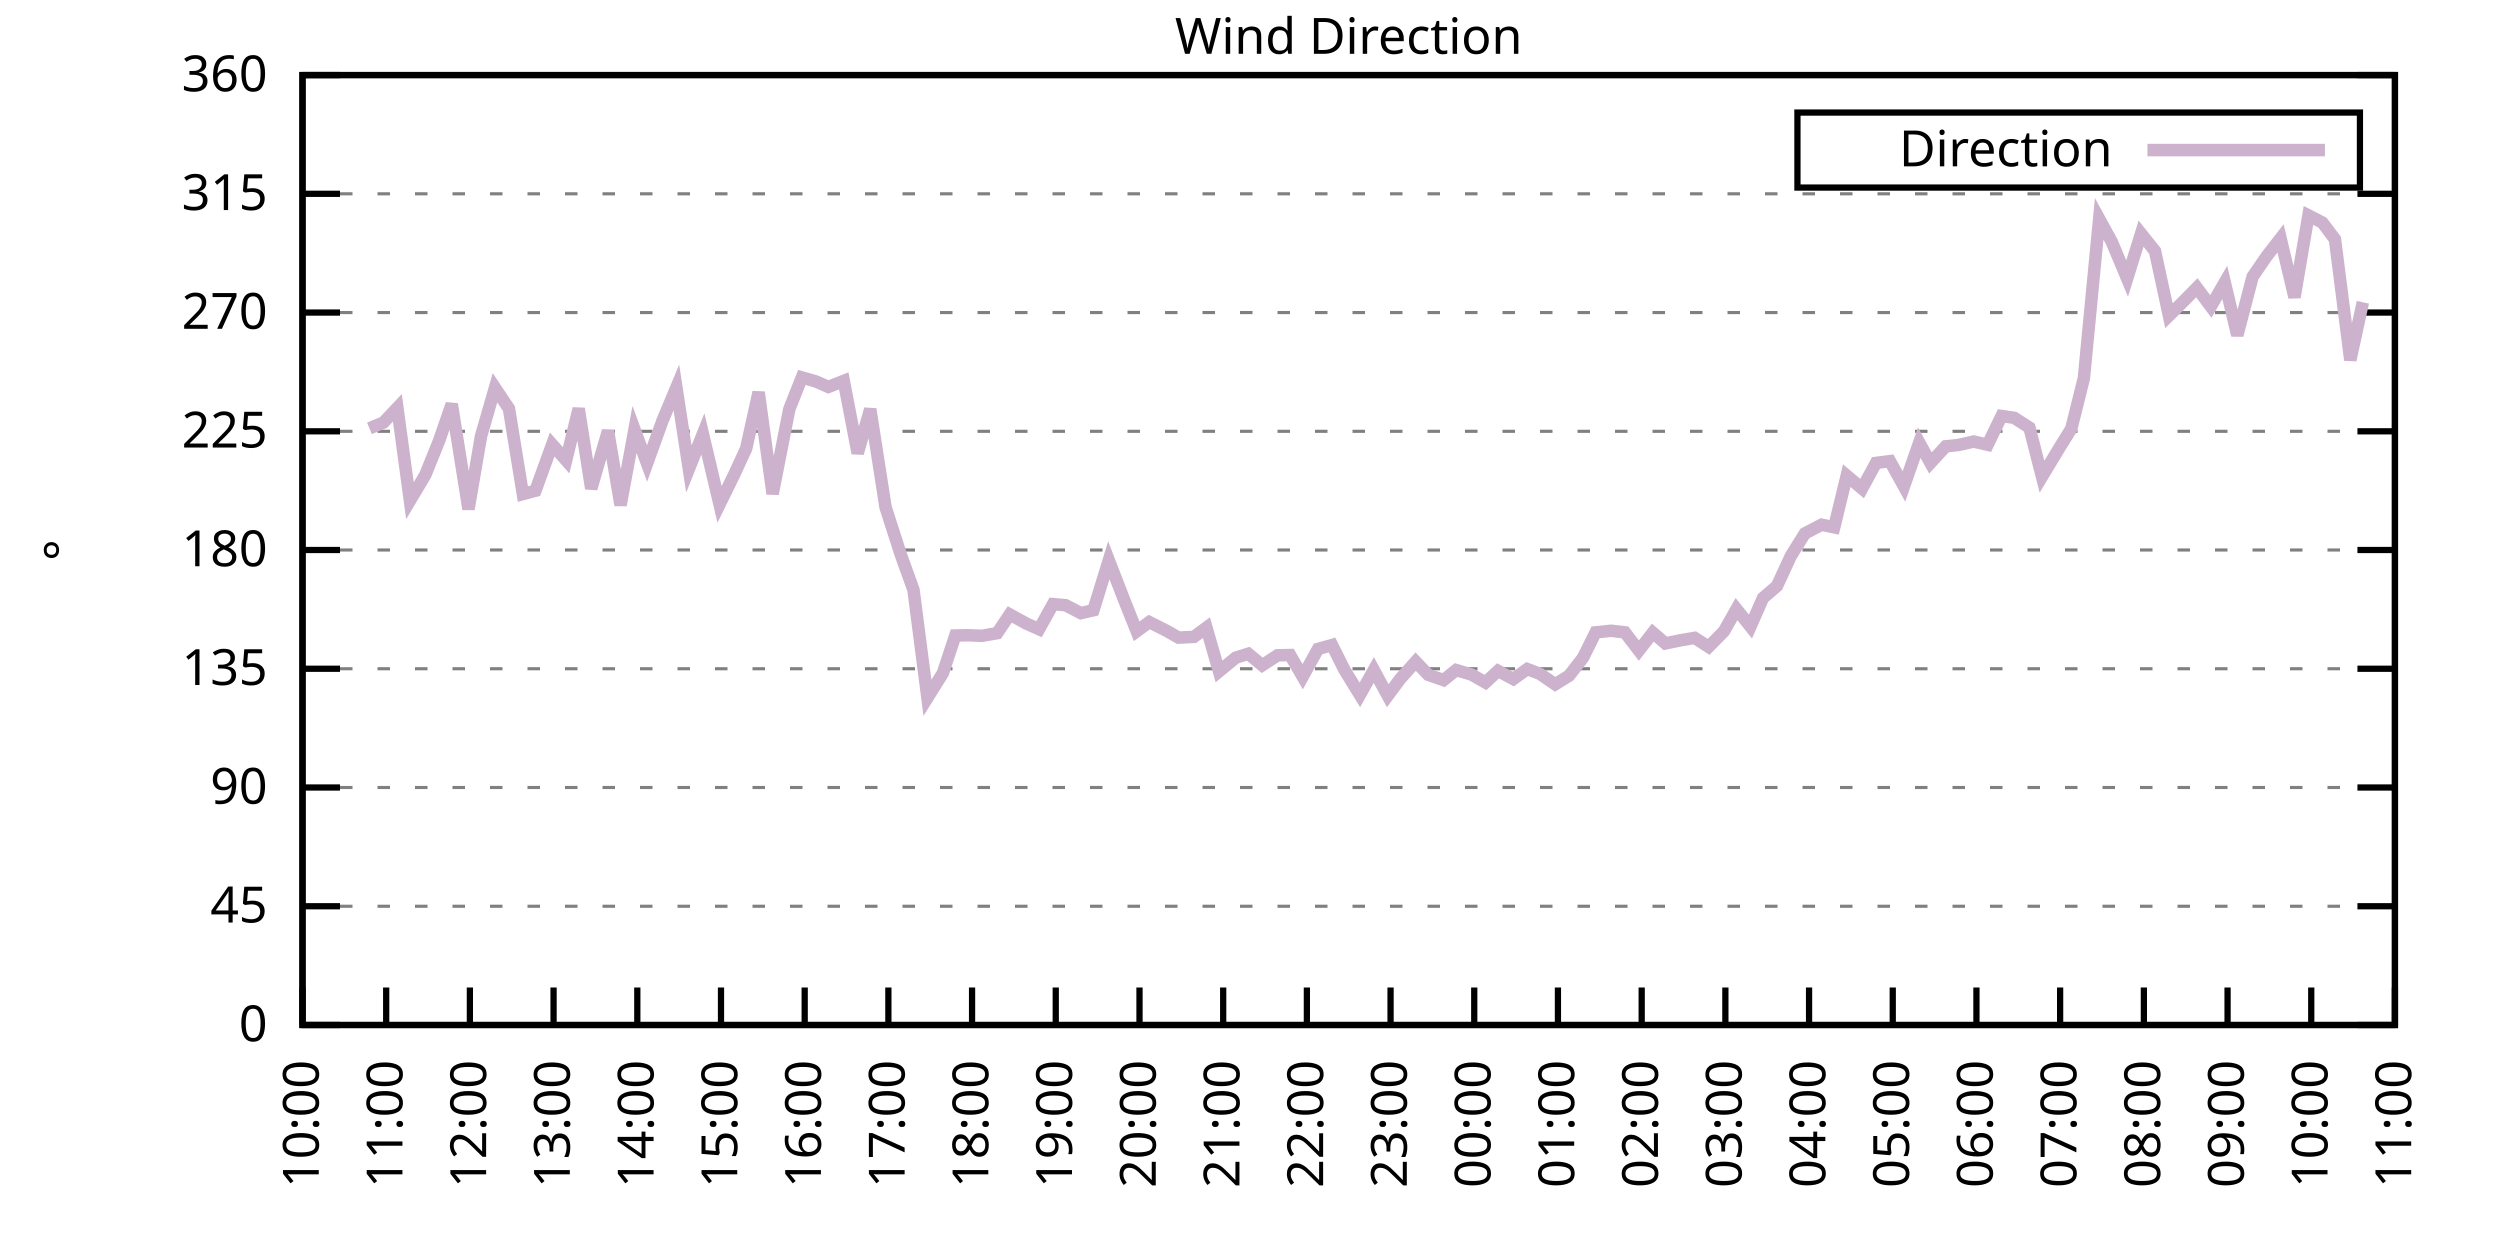
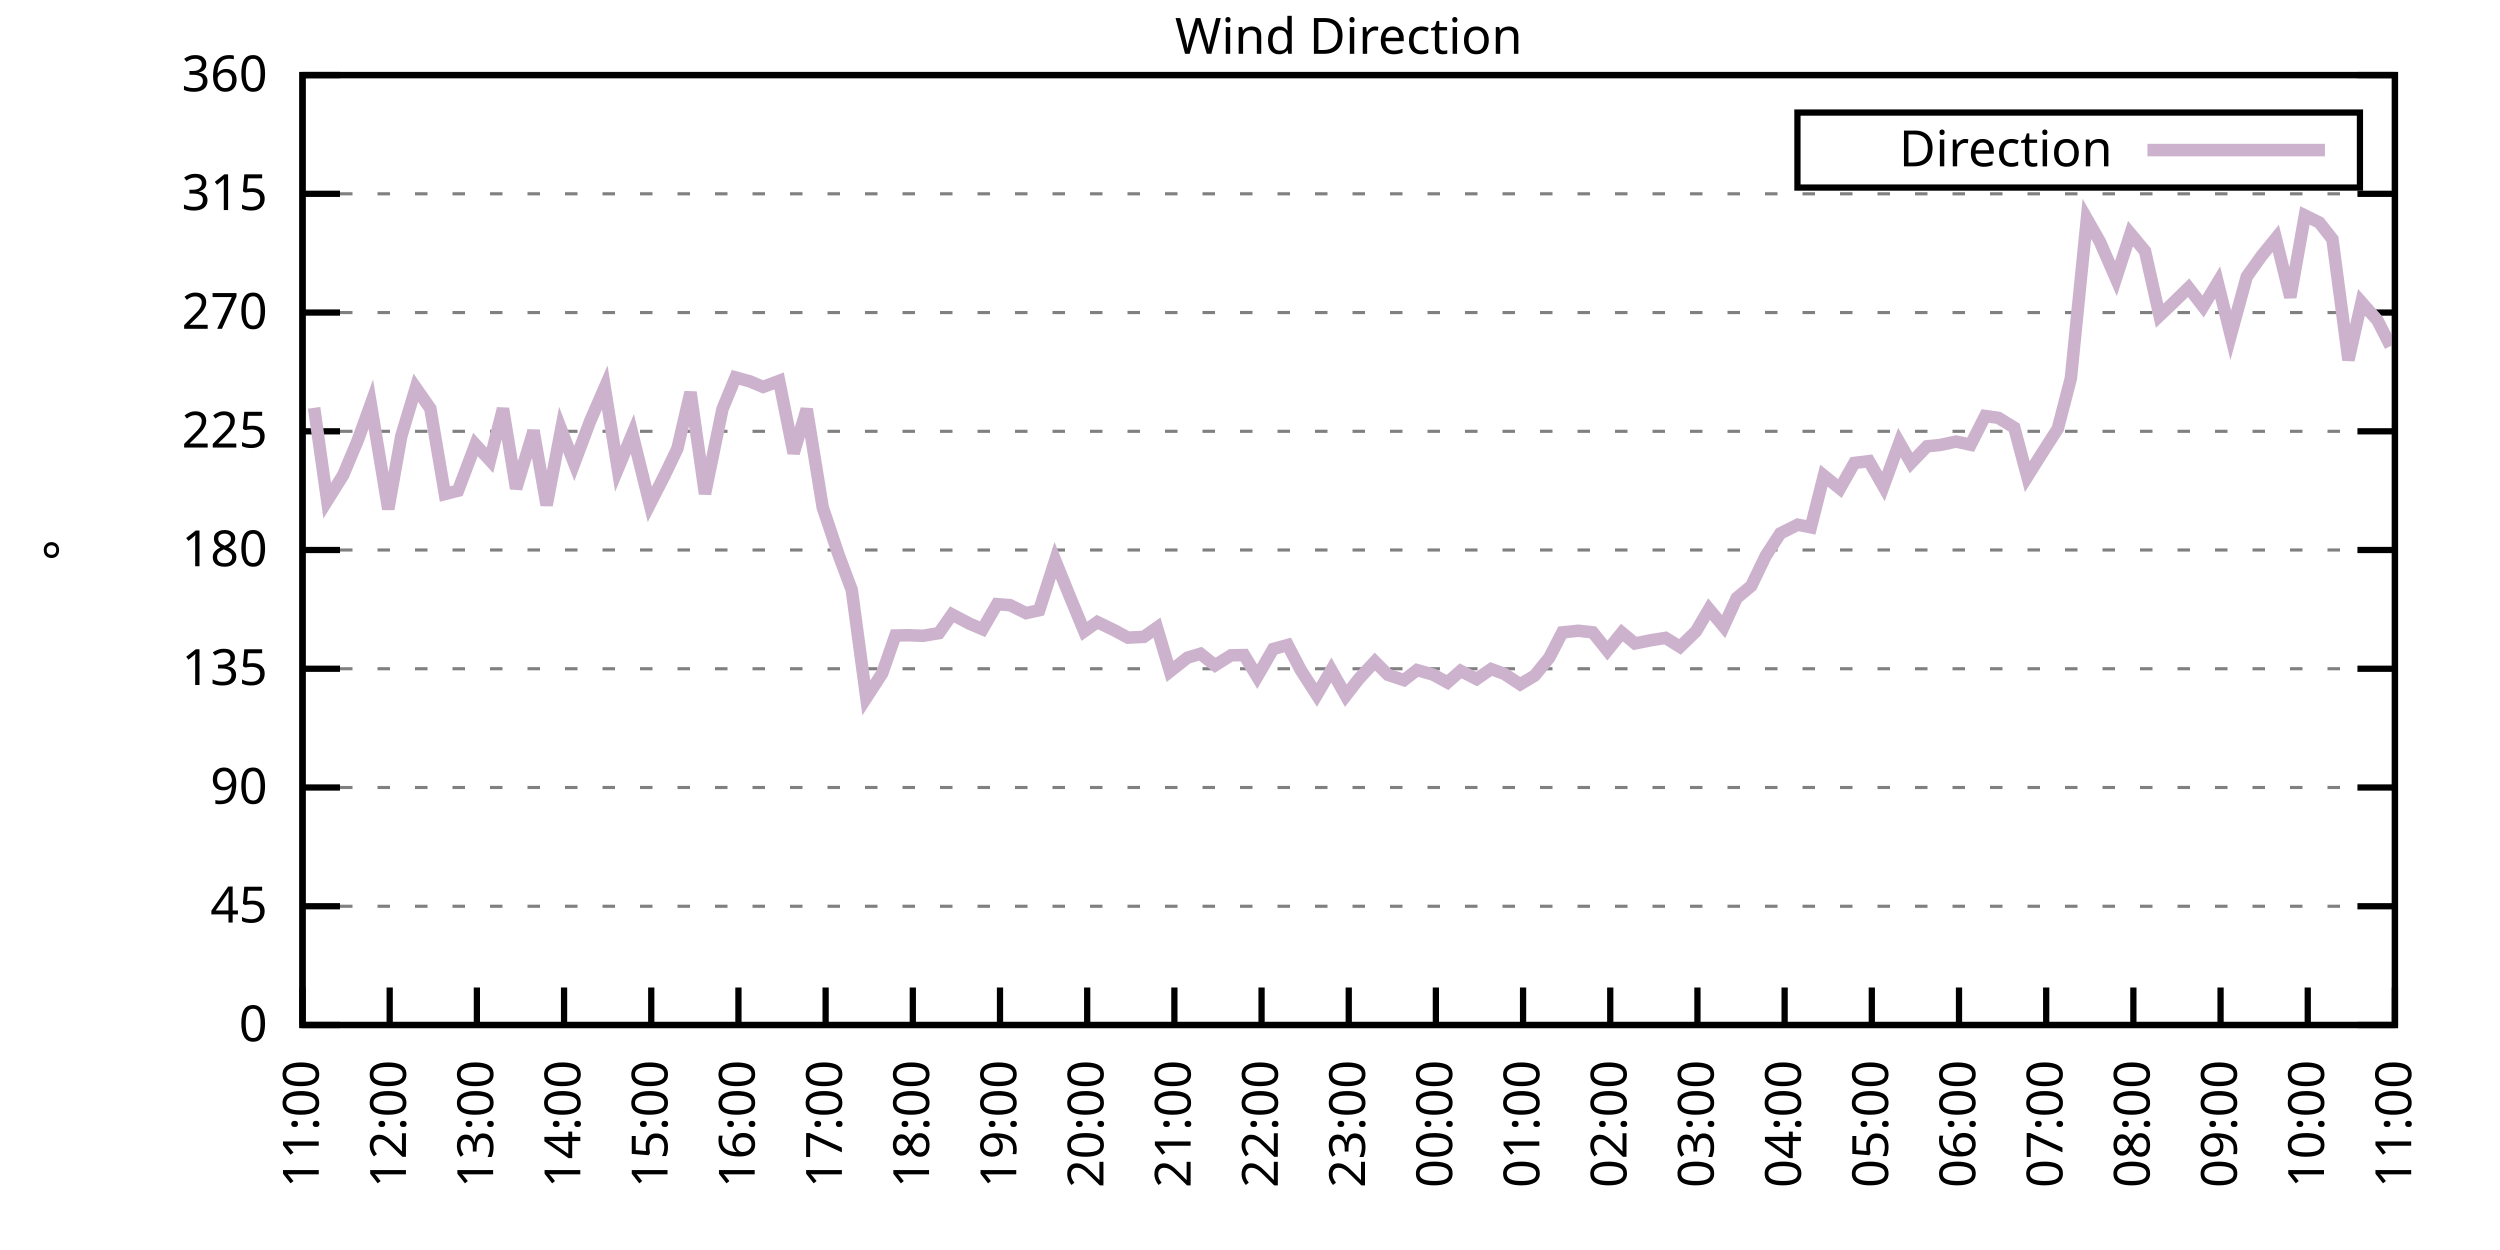
<svg xmlns="http://www.w3.org/2000/svg" xmlns:xlink="http://www.w3.org/1999/xlink" width="400" height="200" viewBox="0 0 400 200">
  <g id="gnuplot_canvas">
    <rect x="0" y="0" width="400" height="200" fill="none" />
    <defs>
      <circle id="gpDot" r="0.5" stroke-width="0.5" stroke="currentColor" />
      <path id="gpPt0" stroke-width="0.333" stroke="currentColor" d="M-1,0 h2 M0,-1 v2" />
      <path id="gpPt1" stroke-width="0.333" stroke="currentColor" d="M-1,-1 L1,1 M1,-1 L-1,1" />
      <path id="gpPt2" stroke-width="0.333" stroke="currentColor" d="M-1,0 L1,0 M0,-1 L0,1 M-1,-1 L1,1 M-1,1 L1,-1" />
      <rect id="gpPt3" stroke-width="0.333" stroke="currentColor" x="-1" y="-1" width="2" height="2" />
      <rect id="gpPt4" stroke-width="0.333" stroke="currentColor" fill="currentColor" x="-1" y="-1" width="2" height="2" />
      <circle id="gpPt5" stroke-width="0.333" stroke="currentColor" cx="0" cy="0" r="1" />
      <use xlink:href="#gpPt5" id="gpPt6" fill="currentColor" stroke="none" />
      <path id="gpPt7" stroke-width="0.333" stroke="currentColor" d="M0,-1.33 L-1.33,0.67 L1.33,0.67 z" />
      <use xlink:href="#gpPt7" id="gpPt8" fill="currentColor" stroke="none" />
      <use xlink:href="#gpPt7" id="gpPt9" stroke="currentColor" transform="rotate(180)" />
      <use xlink:href="#gpPt9" id="gpPt10" fill="currentColor" stroke="none" />
      <use xlink:href="#gpPt3" id="gpPt11" stroke="currentColor" transform="rotate(45)" />
      <use xlink:href="#gpPt11" id="gpPt12" fill="currentColor" stroke="none" />
      <path id="gpPt13" stroke-width="0.333" stroke="currentColor" d="M0,1.330 L1.265,0.411 L0.782,-1.067 L-0.782,-1.076 L-1.265,0.411 z" />
      <use xlink:href="#gpPt13" id="gpPt14" fill="currentColor" stroke="none" />
      <filter id="textbox" filterUnits="objectBoundingBox" x="0" y="0" height="1" width="1">
        <feFlood flood-color="white" flood-opacity="1" result="bgnd" />
        <feComposite in="SourceGraphic" in2="bgnd" operator="atop" />
      </filter>
      <filter id="greybox" filterUnits="objectBoundingBox" x="0" y="0" height="1" width="1">
        <feFlood flood-color="lightgrey" flood-opacity="1" result="grey" />
        <feComposite in="SourceGraphic" in2="grey" operator="atop" />
      </filter>
    </defs>
    <g fill="none" color="white" stroke="currentColor" stroke-width="1.00" stroke-linecap="butt" stroke-linejoin="miter">
</g>
    <g fill="none" color="black" stroke="currentColor" stroke-width="1.00" stroke-linecap="butt" stroke-linejoin="miter">
      <g stroke="none" shape-rendering="crispEdges">
        <polygon fill="rgb(255, 255, 255)" points="48.40,164.00 383.18,164.00 383.18,12.02 48.40,12.02 " />
      </g>
    </g>
    <g fill="none" color="black" stroke="currentColor" stroke-width="1.00" stroke-linecap="butt" stroke-linejoin="miter">
</g>
    <g fill="none" color="black" stroke="black" stroke-width="0.50" stroke-linecap="butt" stroke-linejoin="miter">
</g>
    <g fill="none" color="gray" stroke="currentColor" stroke-width="0.50" stroke-linecap="butt" stroke-linejoin="miter">
      <path stroke="gray" stroke-dasharray="2,4" class="gridline" d="M48.40,164.00 L383.19,164.00  " />
    </g>
    <g fill="none" color="gray" stroke="gray" stroke-width="1.00" stroke-linecap="butt" stroke-linejoin="miter">
</g>
    <g fill="none" color="black" stroke="currentColor" stroke-width="1.00" stroke-linecap="butt" stroke-linejoin="miter">
      <path stroke="black" d="M48.40,164.00 L54.40,164.00 M383.19,164.00 L377.19,164.00  " />
      <g transform="translate(42.80,166.60)" stroke="none" fill="black" font-family="Sans" font-size="8.00" text-anchor="end">
        <text>
          <tspan font-family="Sans"> 0</tspan>
        </text>
      </g>
    </g>
    <g fill="none" color="black" stroke="currentColor" stroke-width="1.00" stroke-linecap="butt" stroke-linejoin="miter">
</g>
    <g fill="none" color="black" stroke="black" stroke-width="0.50" stroke-linecap="butt" stroke-linejoin="miter">
</g>
    <g fill="none" color="gray" stroke="currentColor" stroke-width="0.50" stroke-linecap="butt" stroke-linejoin="miter">
      <path stroke="gray" stroke-dasharray="2,4" class="gridline" d="M48.40,145.00 L383.19,145.00  " />
    </g>
    <g fill="none" color="gray" stroke="gray" stroke-width="1.00" stroke-linecap="butt" stroke-linejoin="miter">
</g>
    <g fill="none" color="black" stroke="currentColor" stroke-width="1.00" stroke-linecap="butt" stroke-linejoin="miter">
      <path stroke="black" d="M48.40,145.00 L54.40,145.00 M383.19,145.00 L377.19,145.00  " />
      <g transform="translate(42.80,147.60)" stroke="none" fill="black" font-family="Sans" font-size="8.00" text-anchor="end">
        <text>
          <tspan font-family="Sans"> 45</tspan>
        </text>
      </g>
    </g>
    <g fill="none" color="black" stroke="currentColor" stroke-width="1.00" stroke-linecap="butt" stroke-linejoin="miter">
</g>
    <g fill="none" color="black" stroke="black" stroke-width="0.50" stroke-linecap="butt" stroke-linejoin="miter">
</g>
    <g fill="none" color="gray" stroke="currentColor" stroke-width="0.50" stroke-linecap="butt" stroke-linejoin="miter">
      <path stroke="gray" stroke-dasharray="2,4" class="gridline" d="M48.40,126.00 L383.19,126.00  " />
    </g>
    <g fill="none" color="gray" stroke="gray" stroke-width="1.00" stroke-linecap="butt" stroke-linejoin="miter">
</g>
    <g fill="none" color="black" stroke="currentColor" stroke-width="1.00" stroke-linecap="butt" stroke-linejoin="miter">
      <path stroke="black" d="M48.40,126.00 L54.40,126.00 M383.19,126.00 L377.19,126.00  " />
      <g transform="translate(42.80,128.60)" stroke="none" fill="black" font-family="Sans" font-size="8.00" text-anchor="end">
        <text>
          <tspan font-family="Sans"> 90</tspan>
        </text>
      </g>
    </g>
    <g fill="none" color="black" stroke="currentColor" stroke-width="1.00" stroke-linecap="butt" stroke-linejoin="miter">
</g>
    <g fill="none" color="black" stroke="black" stroke-width="0.50" stroke-linecap="butt" stroke-linejoin="miter">
</g>
    <g fill="none" color="gray" stroke="currentColor" stroke-width="0.50" stroke-linecap="butt" stroke-linejoin="miter">
      <path stroke="gray" stroke-dasharray="2,4" class="gridline" d="M48.40,107.00 L383.19,107.00  " />
    </g>
    <g fill="none" color="gray" stroke="gray" stroke-width="1.00" stroke-linecap="butt" stroke-linejoin="miter">
</g>
    <g fill="none" color="black" stroke="currentColor" stroke-width="1.00" stroke-linecap="butt" stroke-linejoin="miter">
      <path stroke="black" d="M48.40,107.00 L54.40,107.00 M383.19,107.00 L377.19,107.00  " />
      <g transform="translate(42.80,109.60)" stroke="none" fill="black" font-family="Sans" font-size="8.00" text-anchor="end">
        <text>
          <tspan font-family="Sans"> 135</tspan>
        </text>
      </g>
    </g>
    <g fill="none" color="black" stroke="currentColor" stroke-width="1.00" stroke-linecap="butt" stroke-linejoin="miter">
</g>
    <g fill="none" color="black" stroke="black" stroke-width="0.50" stroke-linecap="butt" stroke-linejoin="miter">
</g>
    <g fill="none" color="gray" stroke="currentColor" stroke-width="0.50" stroke-linecap="butt" stroke-linejoin="miter">
      <path stroke="gray" stroke-dasharray="2,4" class="gridline" d="M48.40,88.00 L383.19,88.00  " />
    </g>
    <g fill="none" color="gray" stroke="gray" stroke-width="1.00" stroke-linecap="butt" stroke-linejoin="miter">
</g>
    <g fill="none" color="black" stroke="currentColor" stroke-width="1.00" stroke-linecap="butt" stroke-linejoin="miter">
      <path stroke="black" d="M48.40,88.00 L54.40,88.00 M383.19,88.00 L377.19,88.00  " />
      <g transform="translate(42.80,90.60)" stroke="none" fill="black" font-family="Sans" font-size="8.00" text-anchor="end">
        <text>
          <tspan font-family="Sans"> 180</tspan>
        </text>
      </g>
    </g>
    <g fill="none" color="black" stroke="currentColor" stroke-width="1.00" stroke-linecap="butt" stroke-linejoin="miter">
</g>
    <g fill="none" color="black" stroke="black" stroke-width="0.50" stroke-linecap="butt" stroke-linejoin="miter">
</g>
    <g fill="none" color="gray" stroke="currentColor" stroke-width="0.50" stroke-linecap="butt" stroke-linejoin="miter">
      <path stroke="gray" stroke-dasharray="2,4" class="gridline" d="M48.40,69.01 L383.19,69.01  " />
    </g>
    <g fill="none" color="gray" stroke="gray" stroke-width="1.00" stroke-linecap="butt" stroke-linejoin="miter">
</g>
    <g fill="none" color="black" stroke="currentColor" stroke-width="1.00" stroke-linecap="butt" stroke-linejoin="miter">
      <path stroke="black" d="M48.40,69.01 L54.40,69.01 M383.19,69.01 L377.19,69.01  " />
      <g transform="translate(42.80,71.61)" stroke="none" fill="black" font-family="Sans" font-size="8.00" text-anchor="end">
        <text>
          <tspan font-family="Sans"> 225</tspan>
        </text>
      </g>
    </g>
    <g fill="none" color="black" stroke="currentColor" stroke-width="1.00" stroke-linecap="butt" stroke-linejoin="miter">
</g>
    <g fill="none" color="black" stroke="black" stroke-width="0.50" stroke-linecap="butt" stroke-linejoin="miter">
</g>
    <g fill="none" color="gray" stroke="currentColor" stroke-width="0.50" stroke-linecap="butt" stroke-linejoin="miter">
      <path stroke="gray" stroke-dasharray="2,4" class="gridline" d="M48.40,50.01 L383.19,50.01  " />
    </g>
    <g fill="none" color="gray" stroke="gray" stroke-width="1.00" stroke-linecap="butt" stroke-linejoin="miter">
</g>
    <g fill="none" color="black" stroke="currentColor" stroke-width="1.00" stroke-linecap="butt" stroke-linejoin="miter">
      <path stroke="black" d="M48.40,50.01 L54.40,50.01 M383.19,50.01 L377.19,50.01  " />
      <g transform="translate(42.80,52.61)" stroke="none" fill="black" font-family="Sans" font-size="8.00" text-anchor="end">
        <text>
          <tspan font-family="Sans"> 270</tspan>
        </text>
      </g>
    </g>
    <g fill="none" color="black" stroke="currentColor" stroke-width="1.00" stroke-linecap="butt" stroke-linejoin="miter">
</g>
    <g fill="none" color="black" stroke="black" stroke-width="0.50" stroke-linecap="butt" stroke-linejoin="miter">
</g>
    <g fill="none" color="gray" stroke="currentColor" stroke-width="0.50" stroke-linecap="butt" stroke-linejoin="miter">
      <path stroke="gray" stroke-dasharray="2,4" class="gridline" d="M48.40,31.01 L383.19,31.01  " />
    </g>
    <g fill="none" color="gray" stroke="gray" stroke-width="1.00" stroke-linecap="butt" stroke-linejoin="miter">
</g>
    <g fill="none" color="black" stroke="currentColor" stroke-width="1.00" stroke-linecap="butt" stroke-linejoin="miter">
      <path stroke="black" d="M48.40,31.01 L54.40,31.01 M383.19,31.01 L377.19,31.01  " />
      <g transform="translate(42.80,33.61)" stroke="none" fill="black" font-family="Sans" font-size="8.00" text-anchor="end">
        <text>
          <tspan font-family="Sans"> 315</tspan>
        </text>
      </g>
    </g>
    <g fill="none" color="black" stroke="currentColor" stroke-width="1.00" stroke-linecap="butt" stroke-linejoin="miter">
</g>
    <g fill="none" color="black" stroke="black" stroke-width="0.50" stroke-linecap="butt" stroke-linejoin="miter">
</g>
    <g fill="none" color="gray" stroke="currentColor" stroke-width="0.50" stroke-linecap="butt" stroke-linejoin="miter">
      <path stroke="gray" stroke-dasharray="2,4" class="gridline" d="M48.40,12.01 L383.19,12.01  " />
    </g>
    <g fill="none" color="gray" stroke="gray" stroke-width="1.00" stroke-linecap="butt" stroke-linejoin="miter">
</g>
    <g fill="none" color="black" stroke="currentColor" stroke-width="1.00" stroke-linecap="butt" stroke-linejoin="miter">
      <path stroke="black" d="M48.40,12.01 L54.40,12.01 M383.19,12.01 L377.19,12.01  " />
      <g transform="translate(42.80,14.61)" stroke="none" fill="black" font-family="Sans" font-size="8.00" text-anchor="end">
        <text>
          <tspan font-family="Sans"> 360</tspan>
        </text>
      </g>
    </g>
    <g fill="none" color="black" stroke="currentColor" stroke-width="1.00" stroke-linecap="butt" stroke-linejoin="miter">
      <path stroke="black" d="M48.40,164.00 L48.40,158.00  " />
      <g transform="translate(51.00,169.60) rotate(270.00)" stroke="none" fill="black" font-family="Sans" font-size="8.00" text-anchor="end">
        <text>
-           <tspan font-family="Sans">10:00</tspan>
-         </text>
-       </g>
-     </g>
-     <g fill="none" color="black" stroke="currentColor" stroke-width="1.00" stroke-linecap="butt" stroke-linejoin="miter">
-       <path stroke="black" d="M61.79,164.00 L61.79,158.00  " />
-       <g transform="translate(64.39,169.60) rotate(270.00)" stroke="none" fill="black" font-family="Sans" font-size="8.00" text-anchor="end">
-         <text>
          <tspan font-family="Sans">11:00</tspan>
        </text>
      </g>
    </g>
    <g fill="none" color="black" stroke="currentColor" stroke-width="1.00" stroke-linecap="butt" stroke-linejoin="miter">
-       <path stroke="black" d="M75.18,164.00 L75.18,158.00  " />
-       <g transform="translate(77.78,169.60) rotate(270.00)" stroke="none" fill="black" font-family="Sans" font-size="8.00" text-anchor="end">
+       <path stroke="black" d="M62.35,164.00 L62.35,158.00  " />
+       <g transform="translate(64.95,169.60) rotate(270.00)" stroke="none" fill="black" font-family="Sans" font-size="8.00" text-anchor="end">
        <text>
          <tspan font-family="Sans">12:00</tspan>
        </text>
      </g>
    </g>
    <g fill="none" color="black" stroke="currentColor" stroke-width="1.00" stroke-linecap="butt" stroke-linejoin="miter">
-       <path stroke="black" d="M88.57,164.00 L88.57,158.00  " />
-       <g transform="translate(91.17,169.60) rotate(270.00)" stroke="none" fill="black" font-family="Sans" font-size="8.00" text-anchor="end">
+       <path stroke="black" d="M76.30,164.00 L76.30,158.00  " />
+       <g transform="translate(78.90,169.60) rotate(270.00)" stroke="none" fill="black" font-family="Sans" font-size="8.00" text-anchor="end">
        <text>
          <tspan font-family="Sans">13:00</tspan>
        </text>
      </g>
    </g>
    <g fill="none" color="black" stroke="currentColor" stroke-width="1.00" stroke-linecap="butt" stroke-linejoin="miter">
-       <path stroke="black" d="M101.97,164.00 L101.97,158.00  " />
-       <g transform="translate(104.57,169.60) rotate(270.00)" stroke="none" fill="black" font-family="Sans" font-size="8.00" text-anchor="end">
+       <path stroke="black" d="M90.25,164.00 L90.25,158.00  " />
+       <g transform="translate(92.85,169.60) rotate(270.00)" stroke="none" fill="black" font-family="Sans" font-size="8.00" text-anchor="end">
        <text>
          <tspan font-family="Sans">14:00</tspan>
        </text>
      </g>
    </g>
    <g fill="none" color="black" stroke="currentColor" stroke-width="1.00" stroke-linecap="butt" stroke-linejoin="miter">
-       <path stroke="black" d="M115.36,164.00 L115.36,158.00  " />
-       <g transform="translate(117.96,169.60) rotate(270.00)" stroke="none" fill="black" font-family="Sans" font-size="8.00" text-anchor="end">
+       <path stroke="black" d="M104.20,164.00 L104.20,158.00  " />
+       <g transform="translate(106.80,169.60) rotate(270.00)" stroke="none" fill="black" font-family="Sans" font-size="8.00" text-anchor="end">
        <text>
          <tspan font-family="Sans">15:00</tspan>
        </text>
      </g>
    </g>
    <g fill="none" color="black" stroke="currentColor" stroke-width="1.00" stroke-linecap="butt" stroke-linejoin="miter">
-       <path stroke="black" d="M128.75,164.00 L128.75,158.00  " />
-       <g transform="translate(131.35,169.60) rotate(270.00)" stroke="none" fill="black" font-family="Sans" font-size="8.00" text-anchor="end">
+       <path stroke="black" d="M118.15,164.00 L118.15,158.00  " />
+       <g transform="translate(120.75,169.60) rotate(270.00)" stroke="none" fill="black" font-family="Sans" font-size="8.00" text-anchor="end">
        <text>
          <tspan font-family="Sans">16:00</tspan>
        </text>
      </g>
    </g>
    <g fill="none" color="black" stroke="currentColor" stroke-width="1.00" stroke-linecap="butt" stroke-linejoin="miter">
-       <path stroke="black" d="M142.14,164.00 L142.14,158.00  " />
-       <g transform="translate(144.74,169.60) rotate(270.00)" stroke="none" fill="black" font-family="Sans" font-size="8.00" text-anchor="end">
+       <path stroke="black" d="M132.10,164.00 L132.10,158.00  " />
+       <g transform="translate(134.70,169.60) rotate(270.00)" stroke="none" fill="black" font-family="Sans" font-size="8.00" text-anchor="end">
        <text>
          <tspan font-family="Sans">17:00</tspan>
        </text>
      </g>
    </g>
    <g fill="none" color="black" stroke="currentColor" stroke-width="1.00" stroke-linecap="butt" stroke-linejoin="miter">
-       <path stroke="black" d="M155.53,164.00 L155.53,158.00  " />
-       <g transform="translate(158.13,169.60) rotate(270.00)" stroke="none" fill="black" font-family="Sans" font-size="8.00" text-anchor="end">
+       <path stroke="black" d="M146.05,164.00 L146.05,158.00  " />
+       <g transform="translate(148.65,169.60) rotate(270.00)" stroke="none" fill="black" font-family="Sans" font-size="8.00" text-anchor="end">
        <text>
          <tspan font-family="Sans">18:00</tspan>
        </text>
      </g>
    </g>
    <g fill="none" color="black" stroke="currentColor" stroke-width="1.00" stroke-linecap="butt" stroke-linejoin="miter">
-       <path stroke="black" d="M168.92,164.00 L168.92,158.00  " />
-       <g transform="translate(171.52,169.60) rotate(270.00)" stroke="none" fill="black" font-family="Sans" font-size="8.00" text-anchor="end">
+       <path stroke="black" d="M160.00,164.00 L160.00,158.00  " />
+       <g transform="translate(162.60,169.60) rotate(270.00)" stroke="none" fill="black" font-family="Sans" font-size="8.00" text-anchor="end">
        <text>
          <tspan font-family="Sans">19:00</tspan>
        </text>
      </g>
    </g>
    <g fill="none" color="black" stroke="currentColor" stroke-width="1.00" stroke-linecap="butt" stroke-linejoin="miter">
-       <path stroke="black" d="M182.32,164.00 L182.32,158.00  " />
-       <g transform="translate(184.92,169.60) rotate(270.00)" stroke="none" fill="black" font-family="Sans" font-size="8.00" text-anchor="end">
+       <path stroke="black" d="M173.95,164.00 L173.95,158.00  " />
+       <g transform="translate(176.55,169.60) rotate(270.00)" stroke="none" fill="black" font-family="Sans" font-size="8.00" text-anchor="end">
        <text>
          <tspan font-family="Sans">20:00</tspan>
        </text>
      </g>
    </g>
    <g fill="none" color="black" stroke="currentColor" stroke-width="1.00" stroke-linecap="butt" stroke-linejoin="miter">
-       <path stroke="black" d="M195.71,164.00 L195.71,158.00  " />
-       <g transform="translate(198.31,169.60) rotate(270.00)" stroke="none" fill="black" font-family="Sans" font-size="8.00" text-anchor="end">
+       <path stroke="black" d="M187.90,164.00 L187.90,158.00  " />
+       <g transform="translate(190.50,169.60) rotate(270.00)" stroke="none" fill="black" font-family="Sans" font-size="8.00" text-anchor="end">
        <text>
          <tspan font-family="Sans">21:00</tspan>
        </text>
      </g>
    </g>
    <g fill="none" color="black" stroke="currentColor" stroke-width="1.00" stroke-linecap="butt" stroke-linejoin="miter">
-       <path stroke="black" d="M209.10,164.00 L209.10,158.00  " />
-       <g transform="translate(211.70,169.60) rotate(270.00)" stroke="none" fill="black" font-family="Sans" font-size="8.00" text-anchor="end">
+       <path stroke="black" d="M201.85,164.00 L201.85,158.00  " />
+       <g transform="translate(204.45,169.60) rotate(270.00)" stroke="none" fill="black" font-family="Sans" font-size="8.00" text-anchor="end">
        <text>
          <tspan font-family="Sans">22:00</tspan>
        </text>
      </g>
    </g>
    <g fill="none" color="black" stroke="currentColor" stroke-width="1.00" stroke-linecap="butt" stroke-linejoin="miter">
-       <path stroke="black" d="M222.49,164.00 L222.49,158.00  " />
-       <g transform="translate(225.09,169.60) rotate(270.00)" stroke="none" fill="black" font-family="Sans" font-size="8.00" text-anchor="end">
+       <path stroke="black" d="M215.80,164.00 L215.80,158.00  " />
+       <g transform="translate(218.40,169.60) rotate(270.00)" stroke="none" fill="black" font-family="Sans" font-size="8.00" text-anchor="end">
        <text>
          <tspan font-family="Sans">23:00</tspan>
        </text>
      </g>
    </g>
    <g fill="none" color="black" stroke="currentColor" stroke-width="1.00" stroke-linecap="butt" stroke-linejoin="miter">
-       <path stroke="black" d="M235.88,164.00 L235.88,158.00  " />
-       <g transform="translate(238.48,169.60) rotate(270.00)" stroke="none" fill="black" font-family="Sans" font-size="8.00" text-anchor="end">
+       <path stroke="black" d="M229.74,164.00 L229.74,158.00  " />
+       <g transform="translate(232.34,169.60) rotate(270.00)" stroke="none" fill="black" font-family="Sans" font-size="8.00" text-anchor="end">
        <text>
          <tspan font-family="Sans">00:00</tspan>
        </text>
      </g>
    </g>
    <g fill="none" color="black" stroke="currentColor" stroke-width="1.00" stroke-linecap="butt" stroke-linejoin="miter">
-       <path stroke="black" d="M249.27,164.00 L249.27,158.00  " />
-       <g transform="translate(251.87,169.60) rotate(270.00)" stroke="none" fill="black" font-family="Sans" font-size="8.00" text-anchor="end">
+       <path stroke="black" d="M243.69,164.00 L243.69,158.00  " />
+       <g transform="translate(246.29,169.60) rotate(270.00)" stroke="none" fill="black" font-family="Sans" font-size="8.00" text-anchor="end">
        <text>
          <tspan font-family="Sans">01:00</tspan>
        </text>
      </g>
    </g>
    <g fill="none" color="black" stroke="currentColor" stroke-width="1.00" stroke-linecap="butt" stroke-linejoin="miter">
-       <path stroke="black" d="M262.67,164.00 L262.67,158.00  " />
-       <g transform="translate(265.27,169.60) rotate(270.00)" stroke="none" fill="black" font-family="Sans" font-size="8.00" text-anchor="end">
+       <path stroke="black" d="M257.64,164.00 L257.64,158.00  " />
+       <g transform="translate(260.24,169.60) rotate(270.00)" stroke="none" fill="black" font-family="Sans" font-size="8.00" text-anchor="end">
        <text>
          <tspan font-family="Sans">02:00</tspan>
        </text>
      </g>
    </g>
    <g fill="none" color="black" stroke="currentColor" stroke-width="1.00" stroke-linecap="butt" stroke-linejoin="miter">
-       <path stroke="black" d="M276.06,164.00 L276.06,158.00  " />
-       <g transform="translate(278.66,169.60) rotate(270.00)" stroke="none" fill="black" font-family="Sans" font-size="8.00" text-anchor="end">
+       <path stroke="black" d="M271.59,164.00 L271.59,158.00  " />
+       <g transform="translate(274.19,169.60) rotate(270.00)" stroke="none" fill="black" font-family="Sans" font-size="8.00" text-anchor="end">
        <text>
          <tspan font-family="Sans">03:00</tspan>
        </text>
      </g>
    </g>
    <g fill="none" color="black" stroke="currentColor" stroke-width="1.00" stroke-linecap="butt" stroke-linejoin="miter">
-       <path stroke="black" d="M289.45,164.00 L289.45,158.00  " />
-       <g transform="translate(292.05,169.60) rotate(270.00)" stroke="none" fill="black" font-family="Sans" font-size="8.00" text-anchor="end">
+       <path stroke="black" d="M285.54,164.00 L285.54,158.00  " />
+       <g transform="translate(288.14,169.60) rotate(270.00)" stroke="none" fill="black" font-family="Sans" font-size="8.00" text-anchor="end">
        <text>
          <tspan font-family="Sans">04:00</tspan>
        </text>
      </g>
    </g>
    <g fill="none" color="black" stroke="currentColor" stroke-width="1.00" stroke-linecap="butt" stroke-linejoin="miter">
-       <path stroke="black" d="M302.84,164.00 L302.84,158.00  " />
-       <g transform="translate(305.44,169.60) rotate(270.00)" stroke="none" fill="black" font-family="Sans" font-size="8.00" text-anchor="end">
+       <path stroke="black" d="M299.49,164.00 L299.49,158.00  " />
+       <g transform="translate(302.09,169.60) rotate(270.00)" stroke="none" fill="black" font-family="Sans" font-size="8.00" text-anchor="end">
        <text>
          <tspan font-family="Sans">05:00</tspan>
        </text>
      </g>
    </g>
    <g fill="none" color="black" stroke="currentColor" stroke-width="1.00" stroke-linecap="butt" stroke-linejoin="miter">
-       <path stroke="black" d="M316.23,164.00 L316.23,158.00  " />
-       <g transform="translate(318.83,169.60) rotate(270.00)" stroke="none" fill="black" font-family="Sans" font-size="8.00" text-anchor="end">
+       <path stroke="black" d="M313.44,164.00 L313.44,158.00  " />
+       <g transform="translate(316.04,169.60) rotate(270.00)" stroke="none" fill="black" font-family="Sans" font-size="8.00" text-anchor="end">
        <text>
          <tspan font-family="Sans">06:00</tspan>
        </text>
      </g>
    </g>
    <g fill="none" color="black" stroke="currentColor" stroke-width="1.00" stroke-linecap="butt" stroke-linejoin="miter">
-       <path stroke="black" d="M329.62,164.00 L329.62,158.00  " />
-       <g transform="translate(332.22,169.60) rotate(270.00)" stroke="none" fill="black" font-family="Sans" font-size="8.00" text-anchor="end">
+       <path stroke="black" d="M327.39,164.00 L327.39,158.00  " />
+       <g transform="translate(329.99,169.60) rotate(270.00)" stroke="none" fill="black" font-family="Sans" font-size="8.00" text-anchor="end">
        <text>
          <tspan font-family="Sans">07:00</tspan>
        </text>
      </g>
    </g>
    <g fill="none" color="black" stroke="currentColor" stroke-width="1.00" stroke-linecap="butt" stroke-linejoin="miter">
-       <path stroke="black" d="M343.02,164.00 L343.02,158.00  " />
-       <g transform="translate(345.62,169.60) rotate(270.00)" stroke="none" fill="black" font-family="Sans" font-size="8.00" text-anchor="end">
+       <path stroke="black" d="M341.34,164.00 L341.34,158.00  " />
+       <g transform="translate(343.94,169.60) rotate(270.00)" stroke="none" fill="black" font-family="Sans" font-size="8.00" text-anchor="end">
        <text>
          <tspan font-family="Sans">08:00</tspan>
        </text>
      </g>
    </g>
    <g fill="none" color="black" stroke="currentColor" stroke-width="1.00" stroke-linecap="butt" stroke-linejoin="miter">
-       <path stroke="black" d="M356.41,164.00 L356.41,158.00  " />
-       <g transform="translate(359.01,169.60) rotate(270.00)" stroke="none" fill="black" font-family="Sans" font-size="8.00" text-anchor="end">
+       <path stroke="black" d="M355.29,164.00 L355.29,158.00  " />
+       <g transform="translate(357.89,169.60) rotate(270.00)" stroke="none" fill="black" font-family="Sans" font-size="8.00" text-anchor="end">
        <text>
          <tspan font-family="Sans">09:00</tspan>
        </text>
      </g>
    </g>
    <g fill="none" color="black" stroke="currentColor" stroke-width="1.00" stroke-linecap="butt" stroke-linejoin="miter">
-       <path stroke="black" d="M369.80,164.00 L369.80,158.00  " />
-       <g transform="translate(372.40,169.60) rotate(270.00)" stroke="none" fill="black" font-family="Sans" font-size="8.00" text-anchor="end">
+       <path stroke="black" d="M369.24,164.00 L369.24,158.00  " />
+       <g transform="translate(371.84,169.60) rotate(270.00)" stroke="none" fill="black" font-family="Sans" font-size="8.00" text-anchor="end">
        <text>
          <tspan font-family="Sans">10:00</tspan>
        </text>
      </g>
    </g>
    <g fill="none" color="black" stroke="currentColor" stroke-width="1.00" stroke-linecap="butt" stroke-linejoin="miter">
      <path stroke="black" d="M383.19,164.00 L383.19,158.00  " />
      <g transform="translate(385.79,169.60) rotate(270.00)" stroke="none" fill="black" font-family="Sans" font-size="8.00" text-anchor="end">
        <text>
          <tspan font-family="Sans">11:00</tspan>
        </text>
      </g>
    </g>
    <g fill="none" color="black" stroke="currentColor" stroke-width="1.00" stroke-linecap="butt" stroke-linejoin="miter">
</g>
    <g fill="none" color="black" stroke="currentColor" stroke-width="1.00" stroke-linecap="butt" stroke-linejoin="miter">
      <path stroke="black" d="M48.40,12.01 L48.40,164.00 L383.19,164.00 L383.19,12.01 L48.40,12.01 Z  " />
    </g>
    <g fill="none" color="black" stroke="currentColor" stroke-width="1.00" stroke-linecap="butt" stroke-linejoin="miter">
</g>
    <g fill="none" color="black" stroke="currentColor" stroke-width="1.00" stroke-linecap="butt" stroke-linejoin="miter">
      <path stroke="black" d="M287.59,30.01 L287.59,18.01 L377.59,18.01 L377.59,30.01 L287.59,30.01 Z  " />
    </g>
    <g id="Wind_direction_plot_1">
      <g fill="none" color="white" stroke="black" stroke-width="2.00" stroke-linecap="butt" stroke-linejoin="miter">
</g>
      <g fill="none" color="black" stroke="currentColor" stroke-width="2.00" stroke-linecap="butt" stroke-linejoin="miter">
        <g transform="translate(337.99,26.61)" stroke="none" fill="black" font-family="Sans" font-size="8.00" text-anchor="end">
          <text>
            <tspan font-family="Sans">Direction</tspan>
          </text>
        </g>
      </g>
      <g fill="none" color="black" stroke="currentColor" stroke-width="2.00" stroke-linecap="butt" stroke-linejoin="miter">
-         <path stroke="rgb(204, 178, 204)" d="M343.59,24.01 L371.99,24.01 M59.11,68.54 L61.35,67.61 L63.58,65.25 L65.59,80.11 L68.04,76.01 L70.27,70.48   L72.28,64.66 L74.96,81.46 L76.97,69.77 L79.20,62.04 L81.43,65.38 L83.66,79.05 L85.67,78.51 L88.35,71.12   L90.58,73.65 L92.59,65.38 L94.60,78.17 L97.28,68.96 L99.29,80.83 L101.52,68.71 L103.53,74.16 L105.98,67.36   L108.22,62.00 L110.22,75.04 L112.46,69.43 L115.13,80.70 L117.37,76.14 L119.38,71.79 L121.38,62.76 L123.62,79.01   L126.29,65.46 L128.30,60.39 L130.54,61.03 L132.54,61.91 L135.00,60.94 L137.23,72.51 L139.24,65.46 L141.69,81.17   L144.15,88.81 L146.16,94.38 L148.39,111.65 L150.85,107.72 L152.85,101.68 L154.86,101.64 L157.10,101.73 L159.55,101.30   L161.56,98.31 L164.24,99.78 L166.25,100.67 L168.48,96.66 L170.49,96.83 L172.94,98.10 L174.95,97.63 L177.41,89.65   L179.86,95.98 L181.87,101.01 L183.88,99.53 L186.56,100.88 L188.57,102.02 L191.02,101.90 L193.03,100.42 L195.04,107.43   L197.72,105.23 L199.73,104.60 L201.96,106.45 L204.41,104.85 L206.42,104.81 L208.43,108.27 L210.88,103.84 L213.12,103.20   L215.13,107.21 L217.58,111.18 L219.81,107.21 L222.04,111.31 L224.05,108.61 L226.51,105.86 L228.52,107.97 L230.97,108.82   L232.98,107.21 L235.44,107.93 L237.67,109.20 L239.68,107.34 L242.13,108.65 L244.36,107.05 L246.37,107.81 L248.83,109.49   L251.06,108.10 L253.29,105.23 L255.30,101.18 L257.76,100.92 L259.99,101.18 L262.22,104.09 L264.45,101.22 L266.46,102.95   L268.92,102.44 L271.15,102.06 L273.38,103.50 L275.83,101.01 L277.84,97.46 L280.07,100.25 L282.08,95.69 L284.32,93.75   L286.55,88.93 L288.78,85.35 L291.46,83.95 L293.47,84.37 L295.48,76.10 L297.93,78.17 L300.16,74.07 L302.39,73.78   L304.63,77.83 L307.08,70.82 L308.87,74.07 L311.32,71.41 L313.33,71.20 L315.79,70.65 L318.02,71.16 L320.25,66.56   L322.26,66.85 L324.71,68.42 L326.72,76.27 L329.40,71.83 L331.41,68.58 L333.42,60.52 L335.87,35.02 L337.88,38.69   L340.34,44.56 L342.57,37.38 L344.80,40.17 L347.03,50.51 L349.04,48.53 L351.50,46.04 L353.73,49.04 L355.96,45.19   L357.97,53.64 L360.42,44.27 L362.66,41.01 L364.89,38.14 L367.12,47.56 L369.35,34.47 L371.58,35.61 L373.59,38.27   L376.05,57.61 L378.06,48.36  " />
+         <path stroke="rgb(204, 178, 204)" d="M343.59,24.01 L371.99,24.01 M50.26,65.25 L52.35,80.11 L54.91,76.01 L57.23,70.48 L59.33,64.66 L62.12,81.46   L64.21,69.77 L66.53,62.04 L68.86,65.38 L71.18,79.05 L73.28,78.51 L76.07,71.12 L78.39,73.65 L80.48,65.38   L82.58,78.17 L85.37,68.96 L87.46,80.83 L89.78,68.71 L91.88,74.16 L94.43,67.36 L96.76,62.00 L98.85,75.04   L101.18,69.43 L103.97,80.70 L106.29,76.14 L108.38,71.79 L110.48,62.76 L112.80,79.01 L115.59,65.46 L117.68,60.39   L120.01,61.03 L122.10,61.91 L124.66,60.94 L126.98,72.51 L129.08,65.46 L131.63,81.17 L134.19,88.81 L136.28,94.38   L138.61,111.65 L141.16,107.72 L143.26,101.68 L145.35,101.64 L147.67,101.73 L150.23,101.30 L152.32,98.31 L155.11,99.78   L157.21,100.67 L159.53,96.66 L161.62,96.83 L164.18,98.10 L166.27,97.63 L168.83,89.65 L171.39,95.98 L173.48,101.01   L175.57,99.53 L178.36,100.88 L180.46,102.02 L183.01,101.90 L185.11,100.42 L187.20,107.43 L189.99,105.23 L192.08,104.60   L194.41,106.45 L196.96,104.85 L199.06,104.81 L201.15,108.27 L203.71,103.84 L206.03,103.20 L208.12,107.21 L210.68,111.18   L213.01,107.21 L215.33,111.31 L217.42,108.61 L219.98,105.86 L222.07,107.97 L224.63,108.82 L226.72,107.21 L229.28,107.93   L231.60,109.20 L233.70,107.34 L236.25,108.65 L238.58,107.05 L240.67,107.81 L243.23,109.49 L245.55,108.10 L247.88,105.23   L249.97,101.18 L252.53,100.92 L254.85,101.18 L257.18,104.09 L259.50,101.22 L261.60,102.95 L264.15,102.44 L266.48,102.06   L268.80,103.50 L271.36,101.01 L273.45,97.46 L275.78,100.25 L277.87,95.69 L280.20,93.75 L282.52,88.93 L284.85,85.35   L287.64,83.95 L289.73,84.37 L291.82,76.10 L294.38,78.17 L296.70,74.07 L299.03,73.78 L301.35,77.83 L303.91,70.82   L305.77,74.07 L308.33,71.41 L310.42,71.20 L312.98,70.65 L315.30,71.16 L317.63,66.56 L319.72,66.85 L322.28,68.42   L324.37,76.27 L327.16,71.83 L329.25,68.58 L331.34,60.52 L333.90,35.02 L335.99,38.69 L338.55,44.56 L340.88,37.38   L343.20,40.17 L345.53,50.51 L347.62,48.53 L350.18,46.04 L352.50,49.04 L354.83,45.19 L356.92,53.64 L359.48,44.27   L361.80,41.01 L364.13,38.14 L366.45,47.56 L368.78,34.47 L371.10,35.61 L373.19,38.27 L375.75,57.61 L377.84,48.36   L380.40,51.27 L382.49,55.37  " />
      </g>
    </g>
    <g fill="none" color="black" stroke="currentColor" stroke-width="2.00" stroke-linecap="butt" stroke-linejoin="miter">
</g>
    <g fill="none" color="black" stroke="black" stroke-width="1.00" stroke-linecap="butt" stroke-linejoin="miter">
</g>
    <g fill="none" color="black" stroke="currentColor" stroke-width="1.00" stroke-linecap="butt" stroke-linejoin="miter">
      <path stroke="black" d="M48.40,12.01 L48.40,164.00 L383.19,164.00 L383.19,12.01 L48.40,12.01 Z  " />
      <g transform="translate(12.80,88.01) rotate(270.00)" stroke="none" fill="black" font-family="Sans" font-size="8.00" text-anchor="middle">
        <text>
          <tspan font-family="Sans">°</tspan>
        </text>
      </g>
    </g>
    <g fill="none" color="black" stroke="currentColor" stroke-width="1.00" stroke-linecap="butt" stroke-linejoin="miter">
</g>
    <g fill="none" color="black" stroke="currentColor" stroke-width="1.00" stroke-linecap="butt" stroke-linejoin="miter">
      <g transform="translate(215.79,8.61)" stroke="none" fill="black" font-family="Sans" font-size="8.00" text-anchor="middle">
        <text>
          <tspan font-family="Sans">Wind Direction</tspan>
        </text>
      </g>
    </g>
    <g fill="none" color="black" stroke="currentColor" stroke-width="1.00" stroke-linecap="butt" stroke-linejoin="miter">
</g>
  </g>
</svg>
